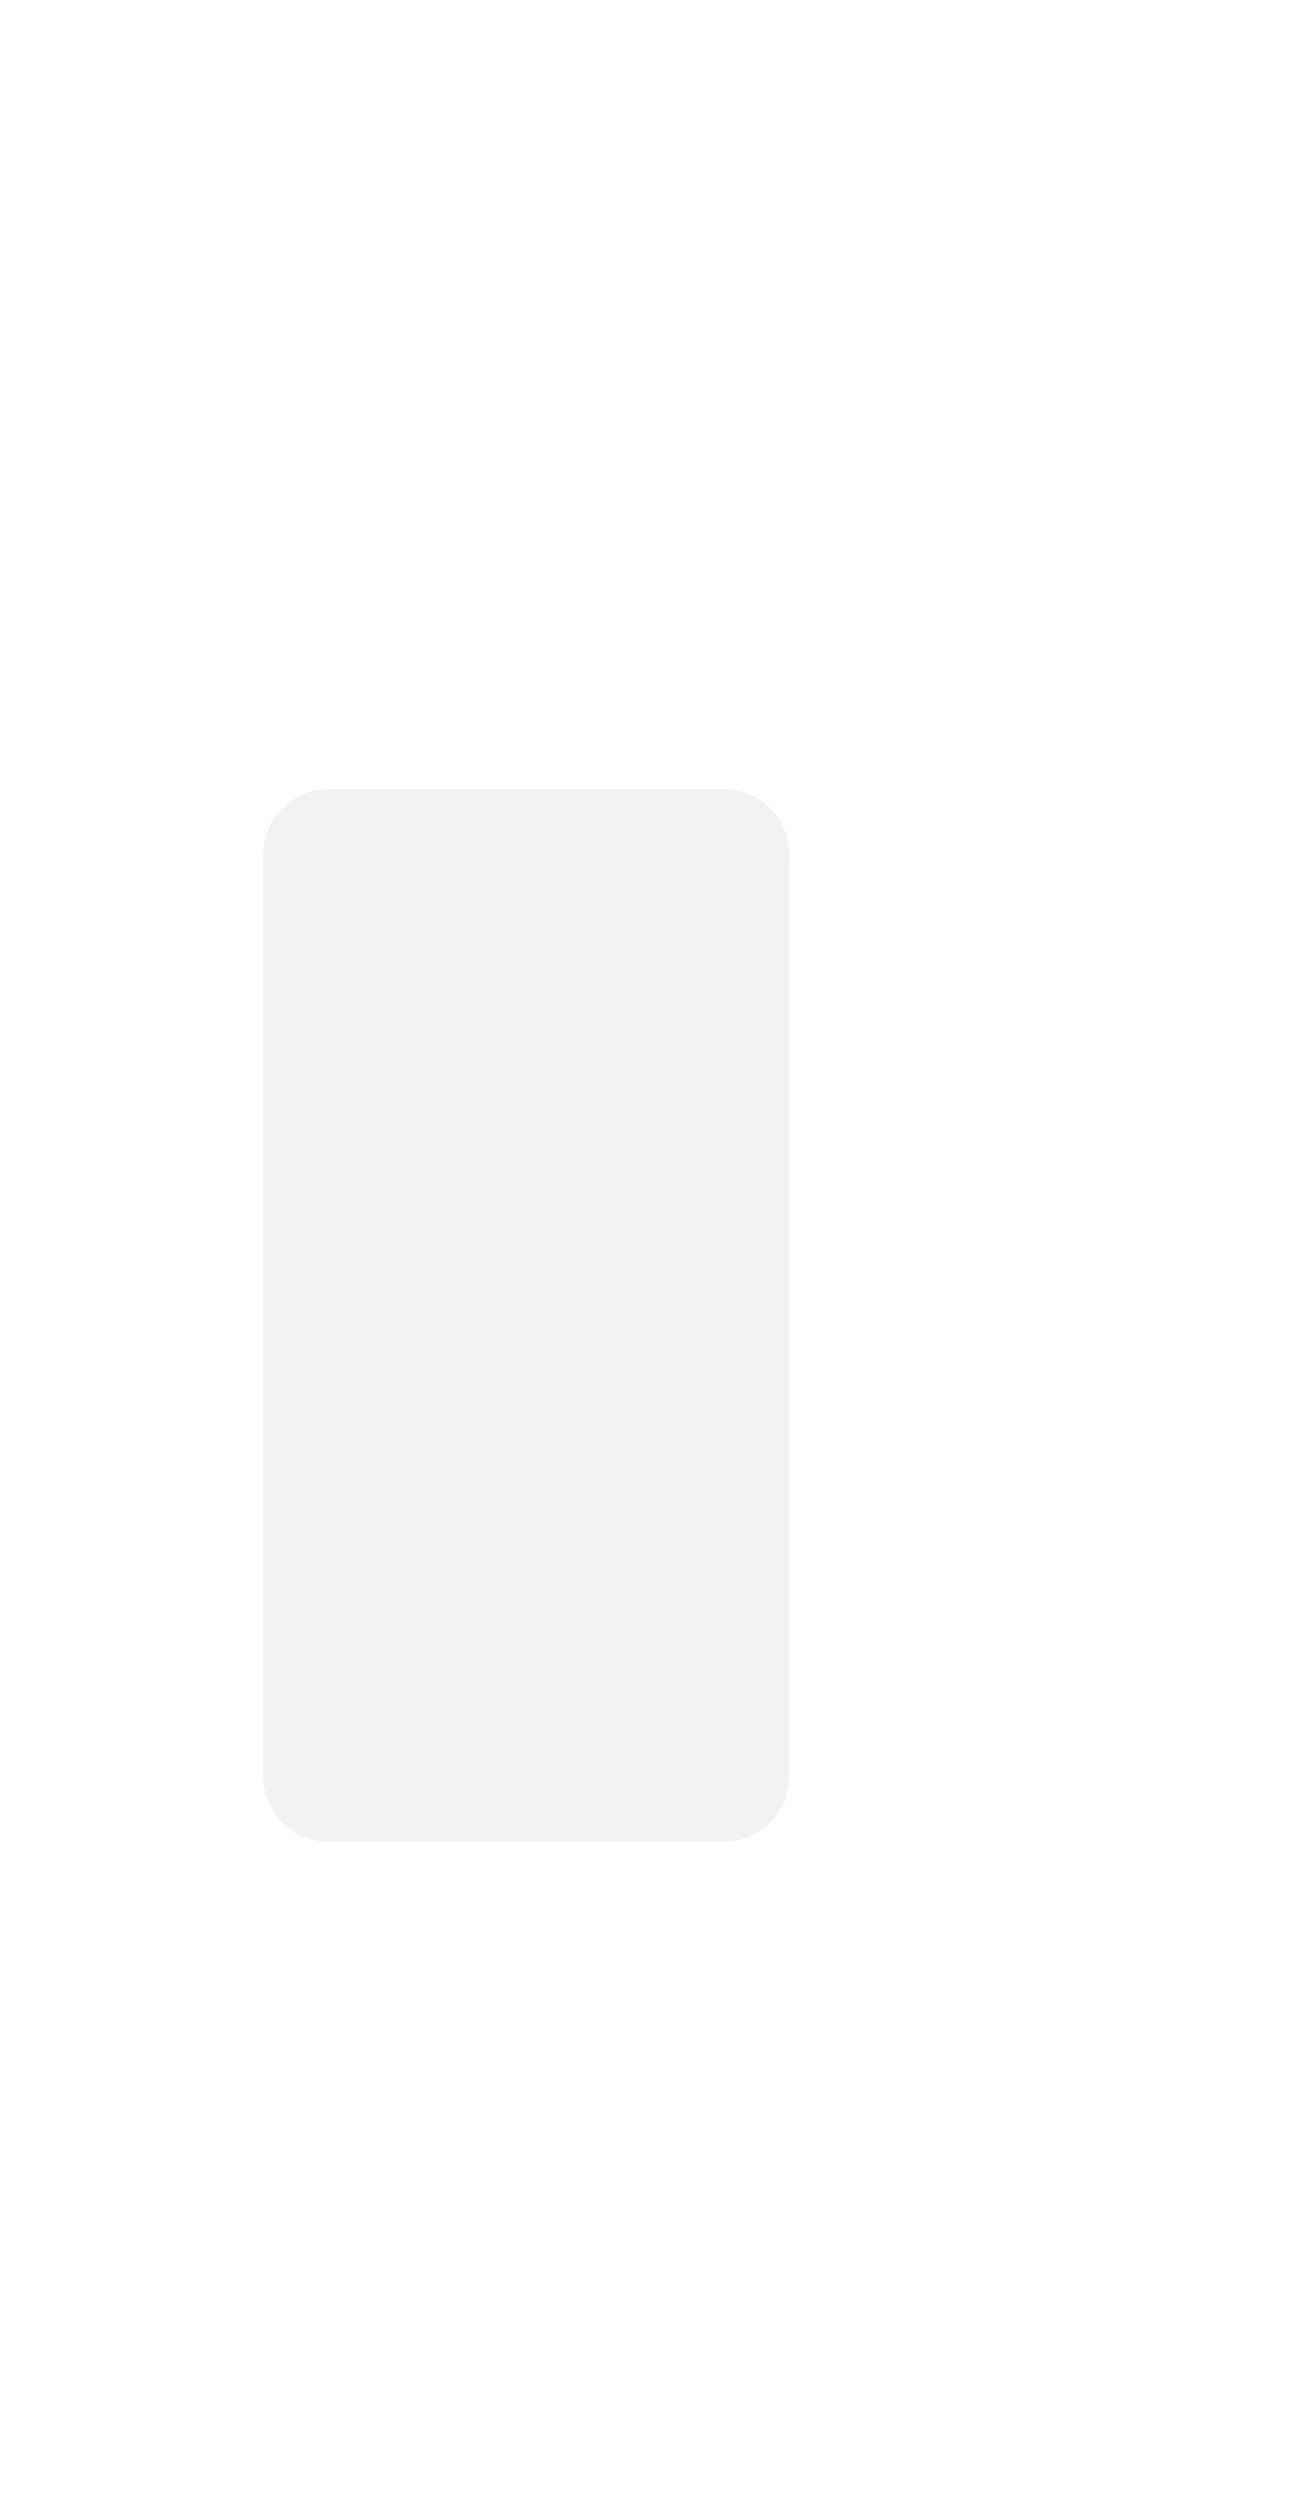
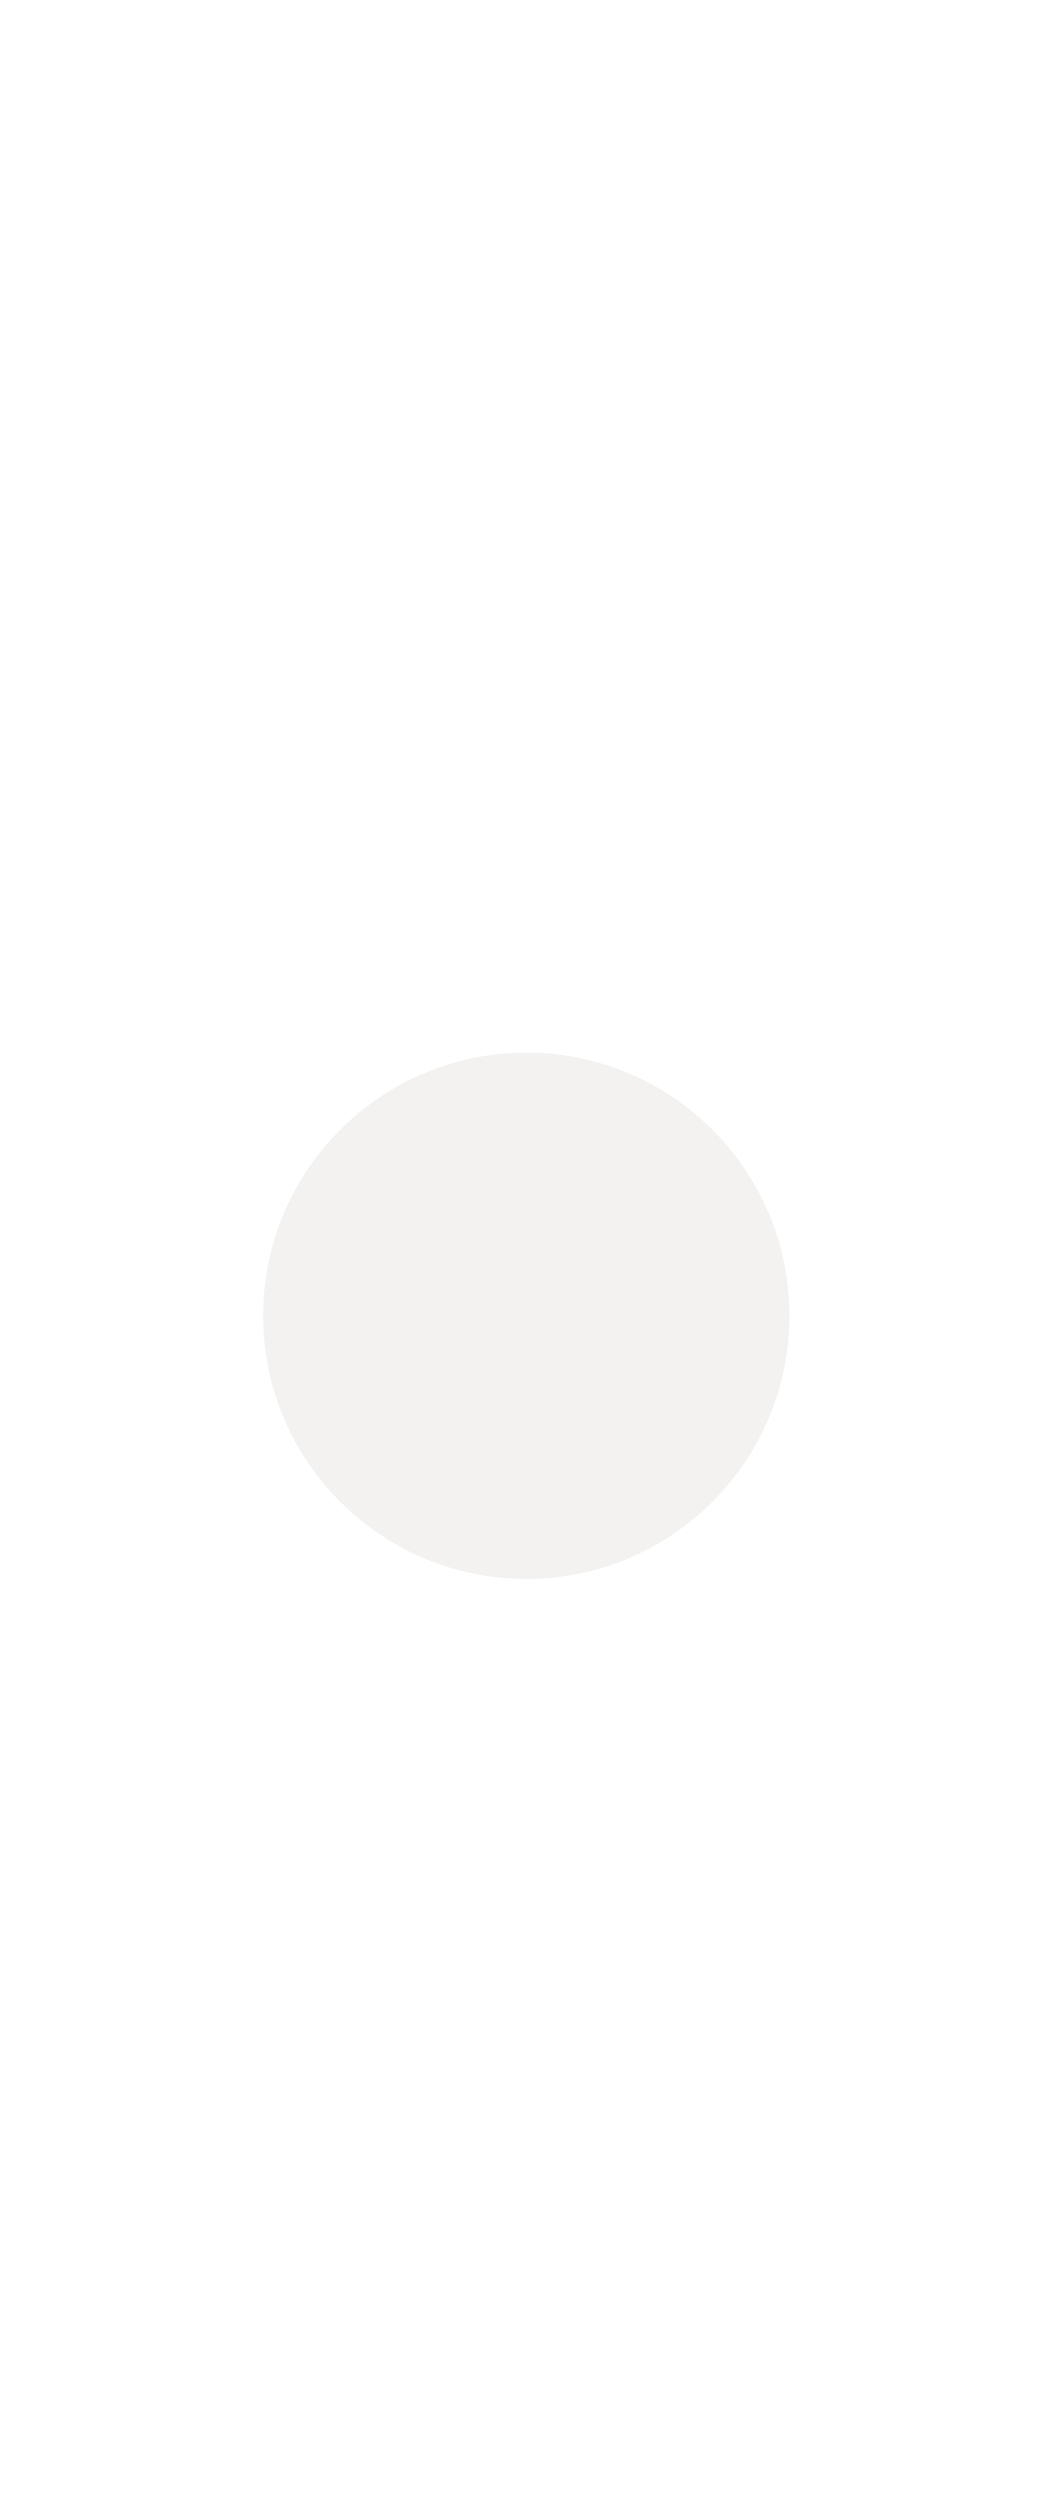
- <svg xmlns="http://www.w3.org/2000/svg" width="10" height="19">
-   <defs>
-     <clipPath>
-       <rect width="10" height="19" x="20" y="1033.36" opacity="0.12" fill="#ff2b77" color="#ff2b77" />
-     </clipPath>
-   </defs>
-   <g transform="translate(0,-1033.362)">
-     <rect width="4" height="8" x="2" y="1039.36" rx="0.5" fill="#f4f2f0" />
-   </g>
+ <svg xmlns="http://www.w3.org/2000/svg" width="8" height="19" viewBox="0 0 8 19" fill="#f4f2f0">
+   <circle cx="4" cy="10" r="2" />
</svg>
